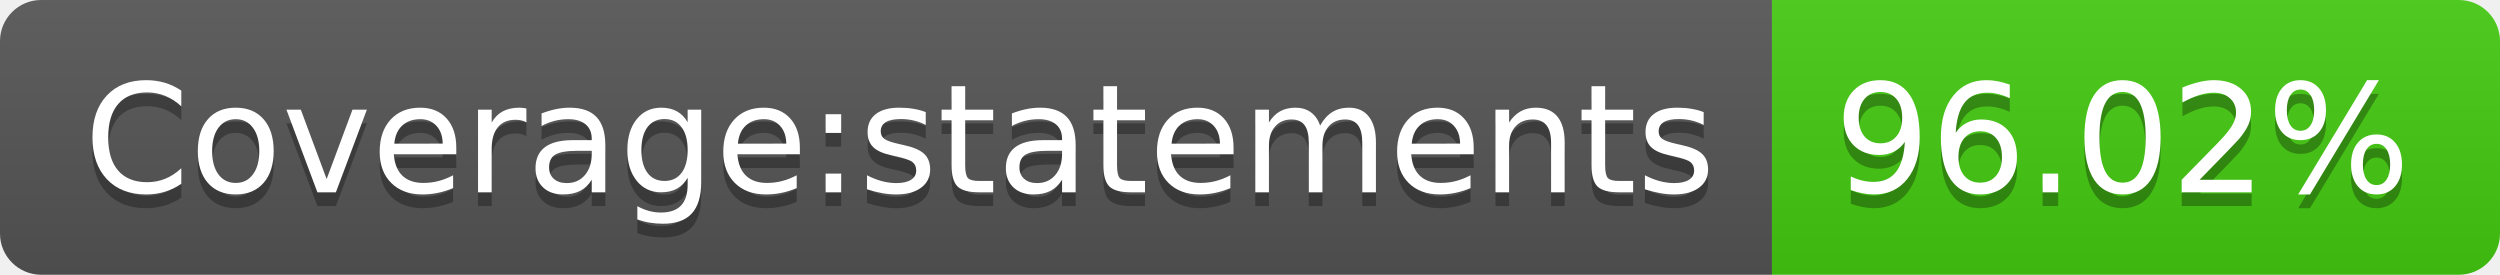
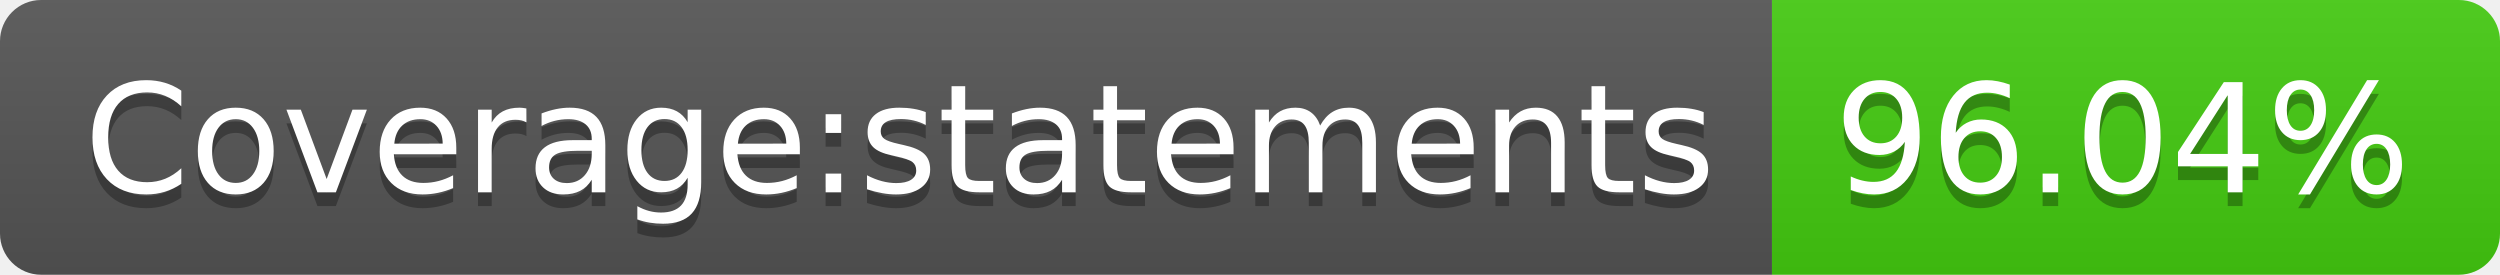
- <svg xmlns="http://www.w3.org/2000/svg" width="182" height="20" role="img" aria-label="Coverage:statements: 96.02%">
+ <svg xmlns="http://www.w3.org/2000/svg" width="182" height="20" role="img" aria-label="Coverage:statements: 96.04%">
  <linearGradient id="s" x2="0" y2="100%">
    <stop offset="0" stop-color="#bbb" stop-opacity=".1" />
    <stop offset="1" stop-opacity=".1" />
  </linearGradient>
  <clipPath id="r">
    <rect width="182" height="20" rx="3" fill="#fff" />
  </clipPath>
  <g clip-path="url(#r)">
    <rect width="129" height="20" fill="#555" />
    <rect x="129" width="53" height="20" fill="#4c1" />
    <rect width="182" height="20" fill="url(#s)" />
  </g>
  <g fill="#fff" text-anchor="middle" font-family="Verdana,Geneva,DejaVu Sans,sans-serif" text-rendering="geometricPrecision" font-size="110">
    <text aria-hidden="true" x="655" y="150" fill="#010101" fill-opacity=".3" transform="scale(.1)" textLength="1190">Coverage:statements</text>
    <text x="655" y="140" transform="scale(.1)" fill="#fff" textLength="1190">Coverage:statements</text>
-     <text aria-hidden="true" x="1545" y="150" fill="#010101" fill-opacity=".3" transform="scale(.1)" textLength="430">96.02%</text>
-     <text x="1545" y="140" transform="scale(.1)" fill="#fff" textLength="430">96.02%</text>
+     <text aria-hidden="true" x="1545" y="150" fill="#010101" fill-opacity=".3" transform="scale(.1)" textLength="430">96.04%</text>
+     <text x="1545" y="140" transform="scale(.1)" fill="#fff" textLength="430">96.04%</text>
  </g>
</svg>
